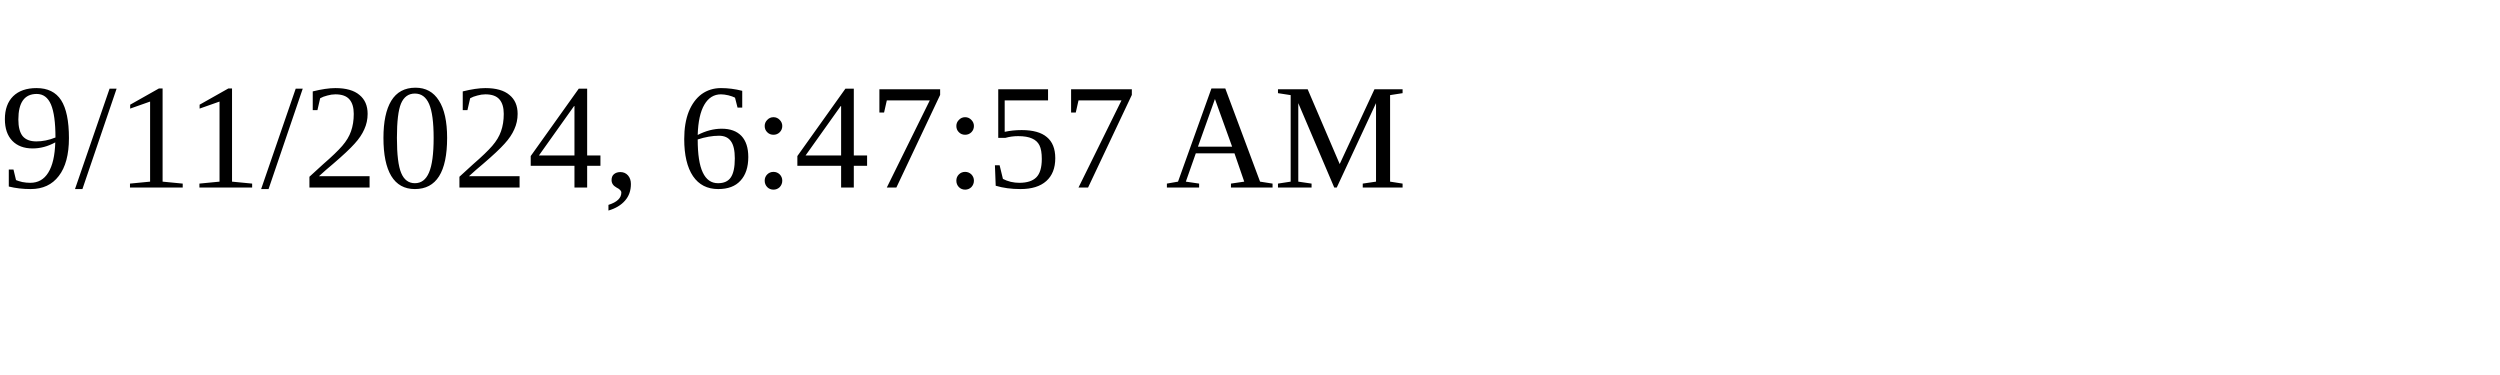
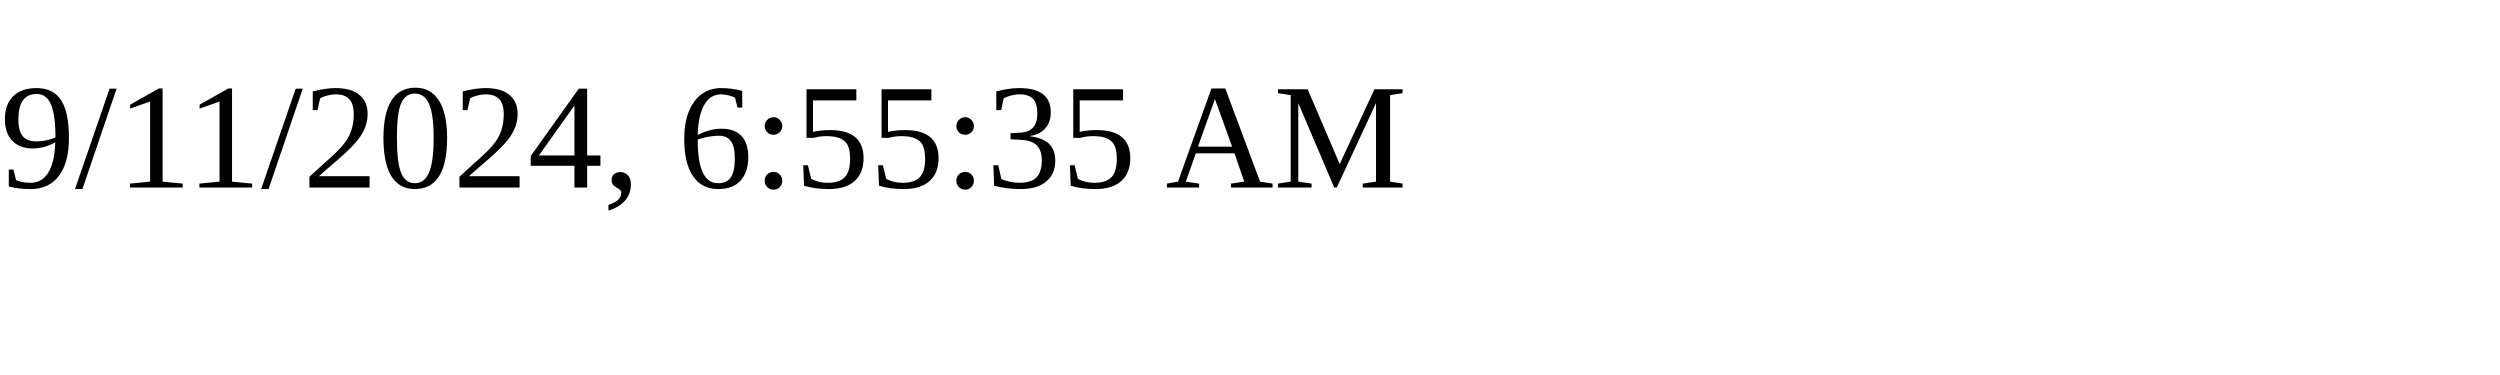
<svg xmlns="http://www.w3.org/2000/svg" height="30" width="200">
-   <text x="0" y="15">9/11/2024, 6:47:57 AM</text>
+   <text x="0" y="15">9/11/2024, 6:55:35 AM</text>
</svg>
